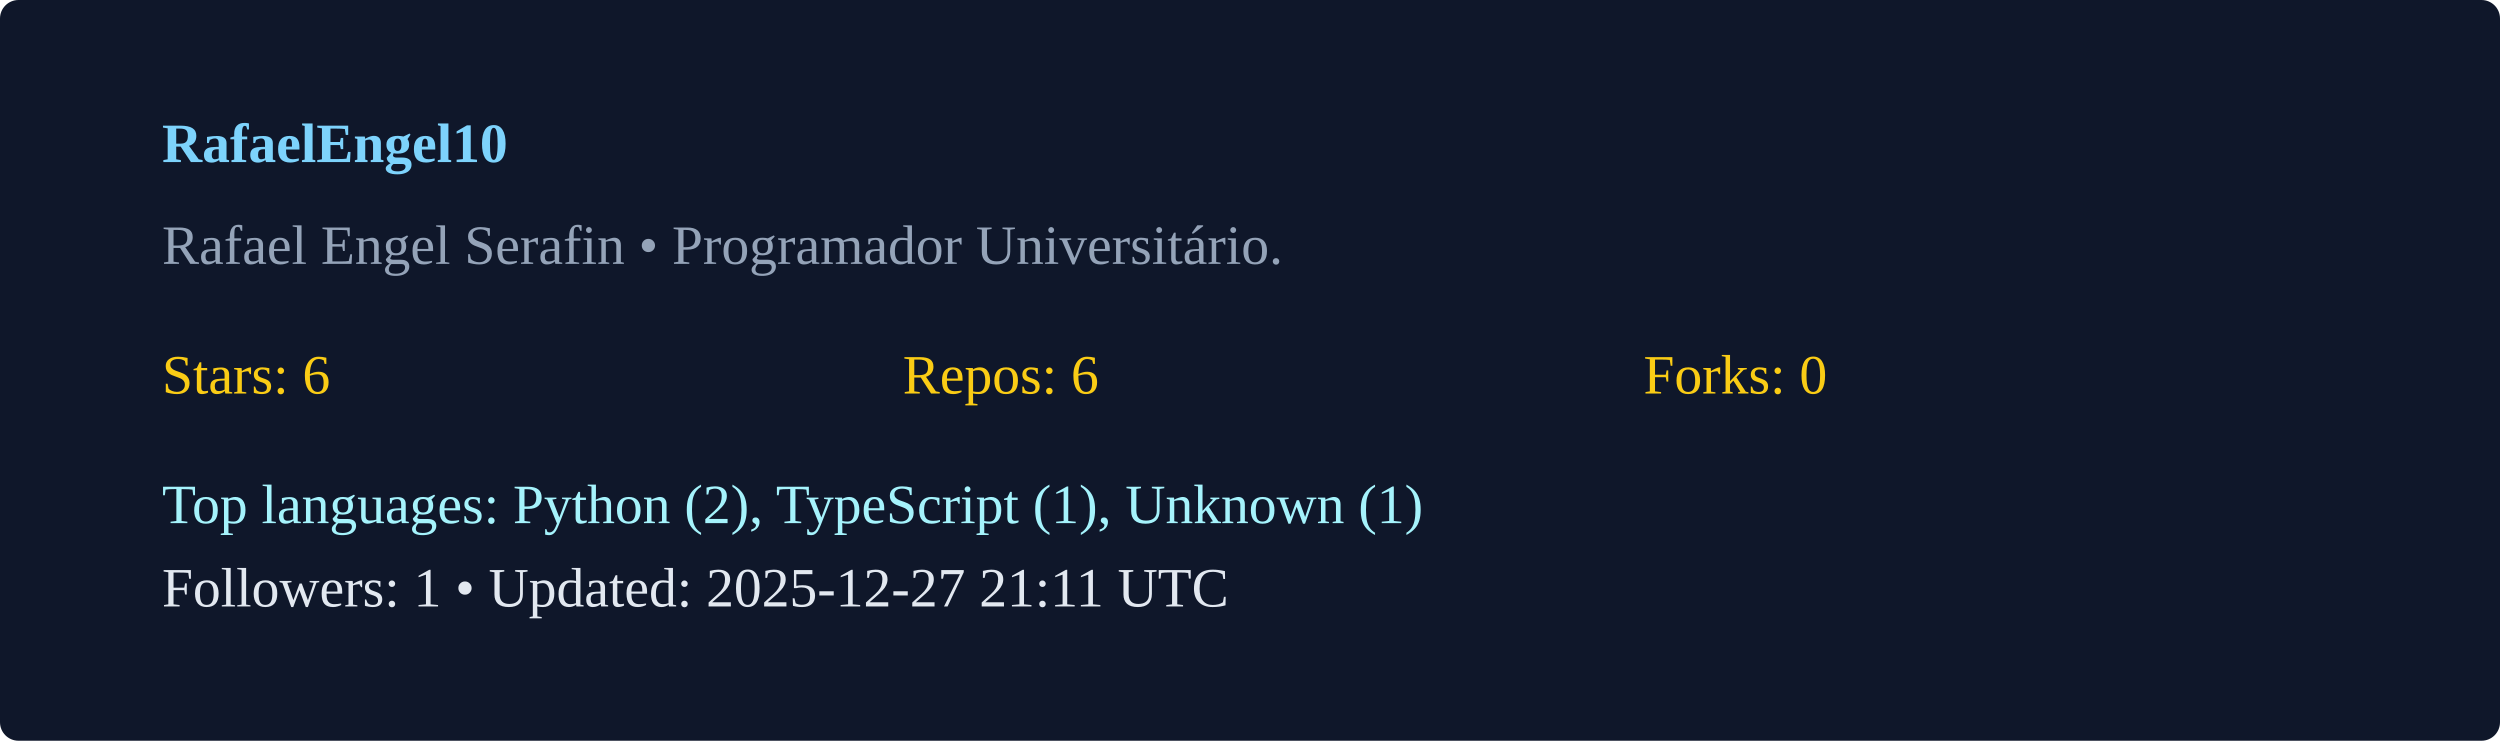
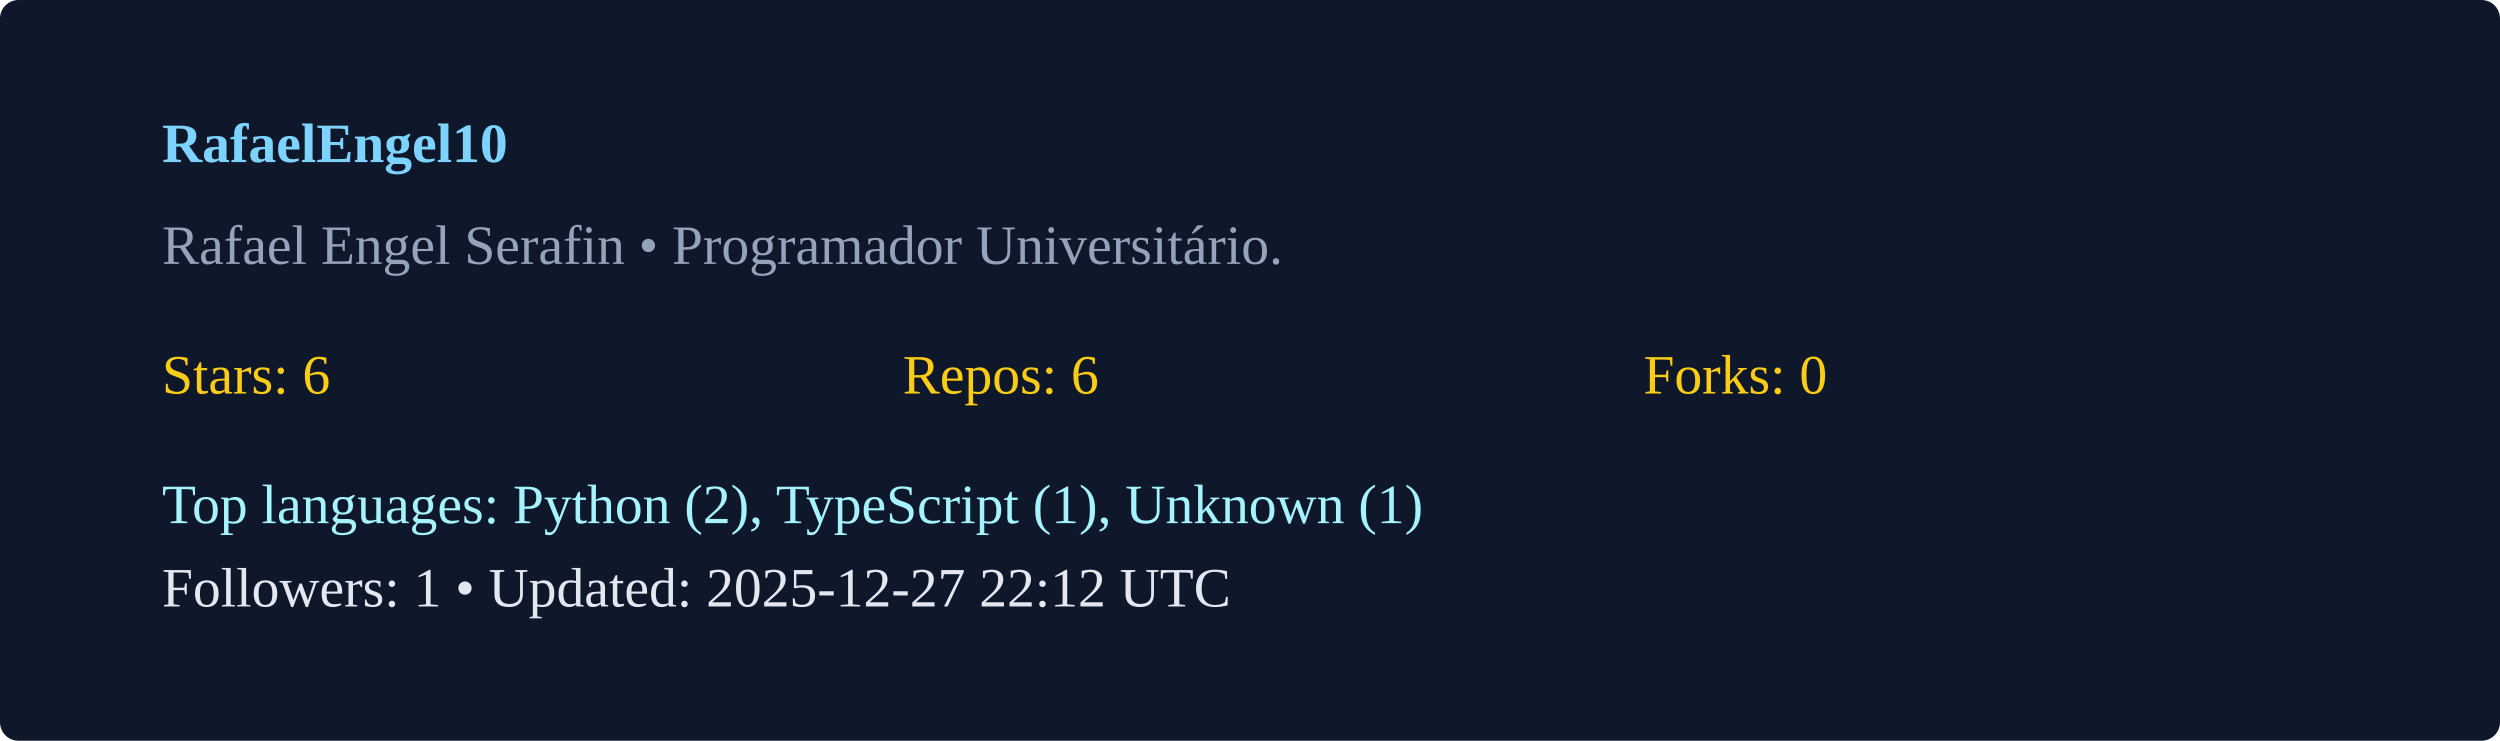
<svg xmlns="http://www.w3.org/2000/svg" width="540" height="160" viewBox="0 0 540 160">
  <rect width="100%" height="100%" rx="4" fill="#0f172a" />
  <g transform="translate(35,35)">
    <text x="0" y="0" fill="#7dd3fc" font-weight="600">RafaelEngel10</text>
    <text x="0" y="22" fill="#94a3b8">Rafael Engel Serafin  • Programador Universitário. </text>
    <g transform="translate(0,50)">
      <text x="0" y="0" fill="#facc15">Stars: 6</text>
      <text x="160" y="0" fill="#facc15">Repos: 6</text>
      <text x="320" y="0" fill="#facc15">Forks: 0</text>
      <text x="0" y="28" fill="#a5f3fc">Top languages: Python (2), TypeScript (1), Unknown (1)</text>
-       <text x="0" y="46" fill="#e2e8f0">Followers: 1 • Updated: 2025-12-27 21:11 UTC</text>
+       <text x="0" y="46" fill="#e2e8f0">Followers: 1 • Updated: 2025-12-27 22:12 UTC</text>
    </g>
  </g>
</svg>
